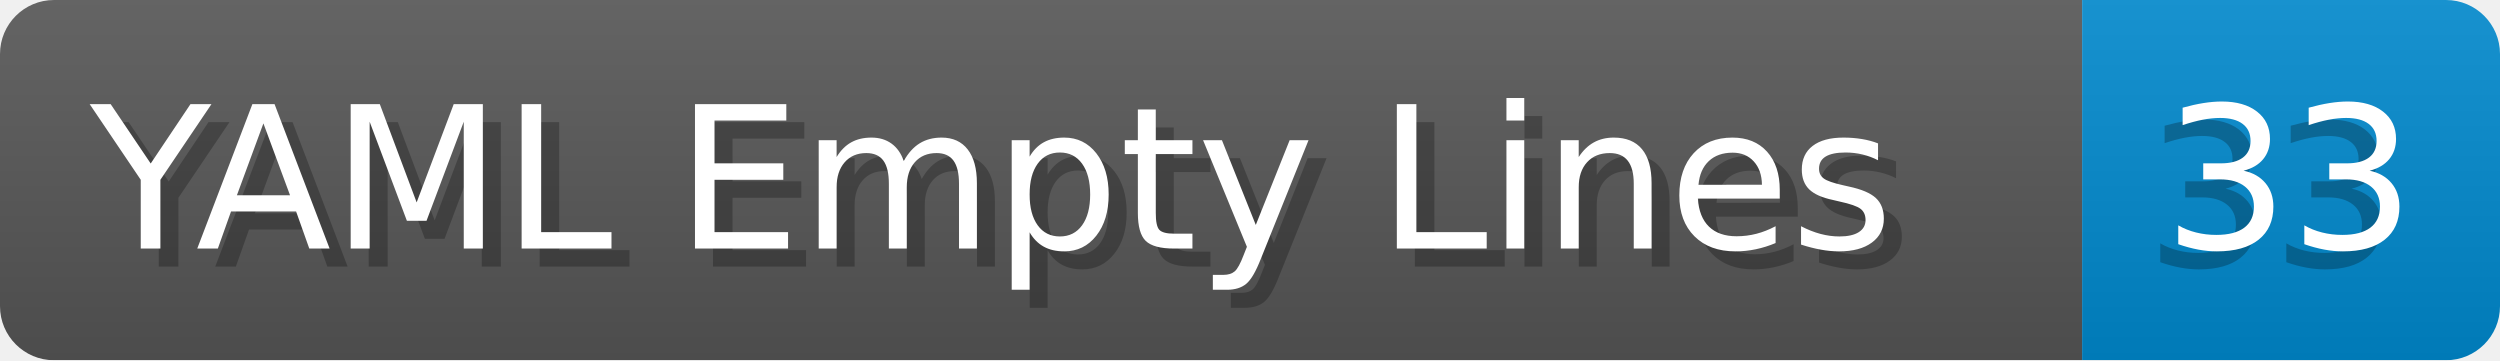
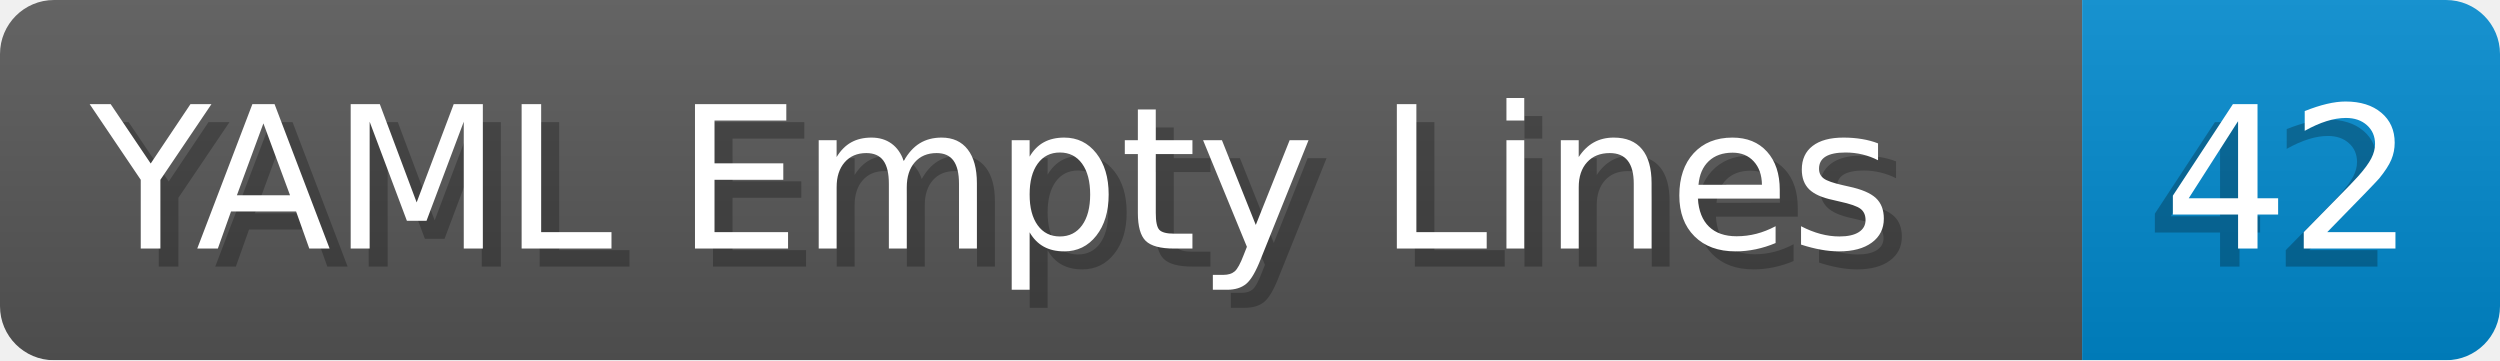
- <svg xmlns="http://www.w3.org/2000/svg" width="138.8" height="20" viewBox="0 0 1388.0 200" role="img" aria-label="YAML Empty Lines: 33">
+ <svg xmlns="http://www.w3.org/2000/svg" width="138.8" height="20" viewBox="0 0 1388.0 200" role="img" aria-label="YAML Empty Lines: 42">
  <linearGradient id="a" x2="0" y2="100%">
    <stop offset="0" stop-opacity=".1" stop-color="#EEE" />
    <stop offset="1" stop-opacity=".1" />
  </linearGradient>
  <mask id="m">
    <rect width="1388.0" height="200" rx="30" fill="#FFF" />
  </mask>
  <g mask="url(#m)">
    <rect width="1156.0" height="200" fill="#555" />
    <rect width="232.0" height="200" fill="#08C" x="1156.0" />
    <rect width="1388.0" height="200" fill="url(#a)" />
  </g>
  <g aria-hidden="true" fill="#fff" text-anchor="start" font-family="Verdana,DejaVu Sans,sans-serif" font-size="110">
    <text x="60" y="148" textLength="1056.0" fill="#000" opacity="0.25">YAML Empty Lines</text>
    <text x="50" y="138" textLength="1056.0">YAML Empty Lines</text>
-     <text x="1191.0" y="148" textLength="132.0" fill="#000" opacity="0.25">33</text>
-     <text x="1201.0" y="138" textLength="132.0">33</text>
+     <text x="1191.0" y="148" textLength="132.0" fill="#000" opacity="0.25">42</text>
+     <text x="1201.0" y="138" textLength="132.0">42</text>
  </g>
</svg>
